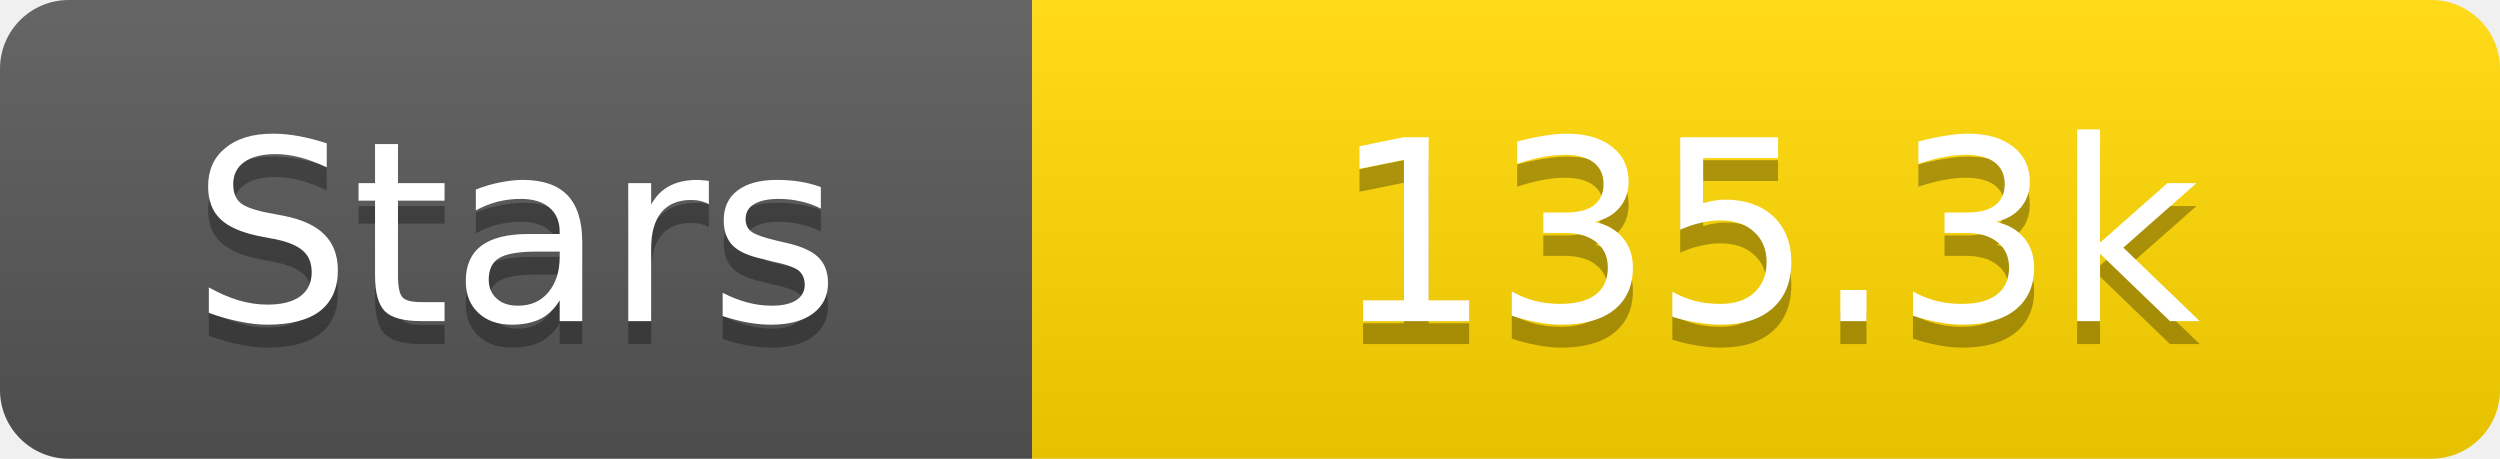
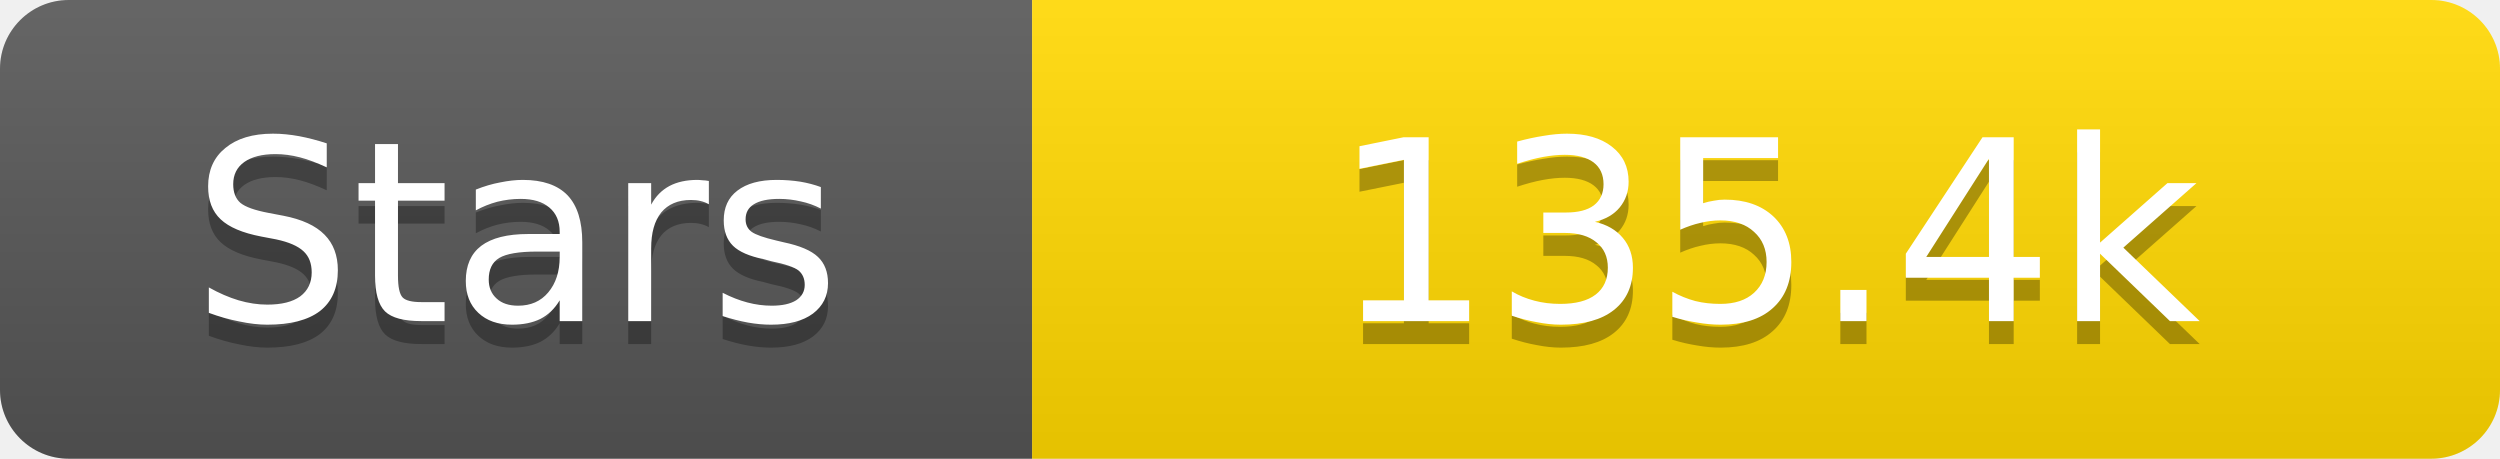
<svg xmlns="http://www.w3.org/2000/svg" width="109" height="20">
  <linearGradient id="s" x2="0" y2="100%">
    <stop offset="0" stop-color="#fff" stop-opacity=".1" />
    <stop offset="1" stop-opacity=".1" />
  </linearGradient>
  <clipPath id="r">
    <rect width="109" height="20" rx="3" fill="#fff" />
  </clipPath>
  <g clip-path="url(#r)">
    <rect width="45" height="20" fill="#555" />
    <rect x="45" width="64" height="20" fill="#ffd700" />
    <rect width="109" height="20" fill="url(#s)" />
  </g>
  <g fill="#fff" text-anchor="middle" font-family="Verdana,Geneva,DejaVu Sans,sans-serif" text-rendering="geometricPrecision" font-size="11">
    <text x="22.5" y="15" fill="#010101" fill-opacity=".3">Stars</text>
    <text x="22.5" y="14">Stars</text>
-     <text x="77.0" y="15" fill="#010101" fill-opacity=".3">135.3k</text>
-     <text x="77.0" y="14">135.3k</text>
+     <text x="77.0" y="15" fill="#010101" fill-opacity=".3">135.4k</text>
+     <text x="77.0" y="14">135.4k</text>
  </g>
</svg>
